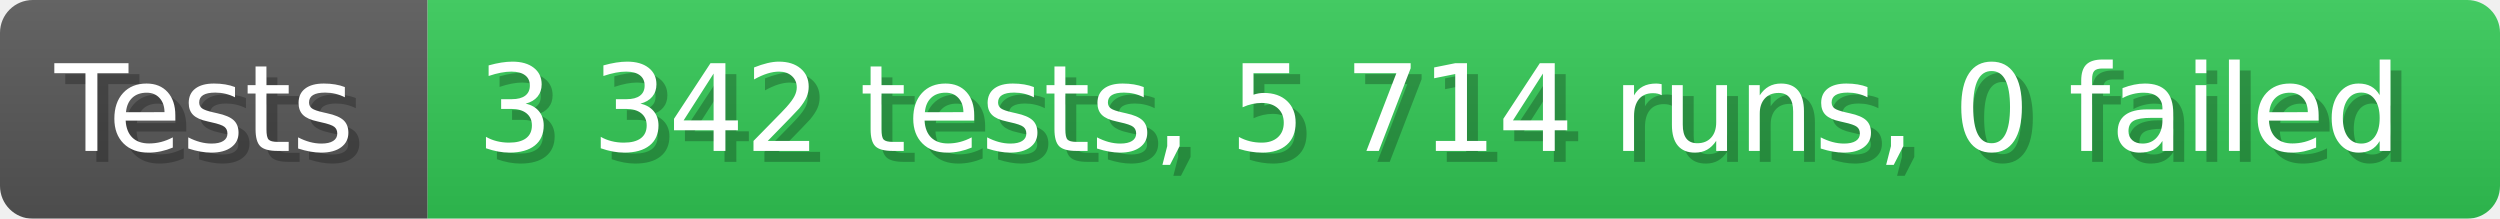
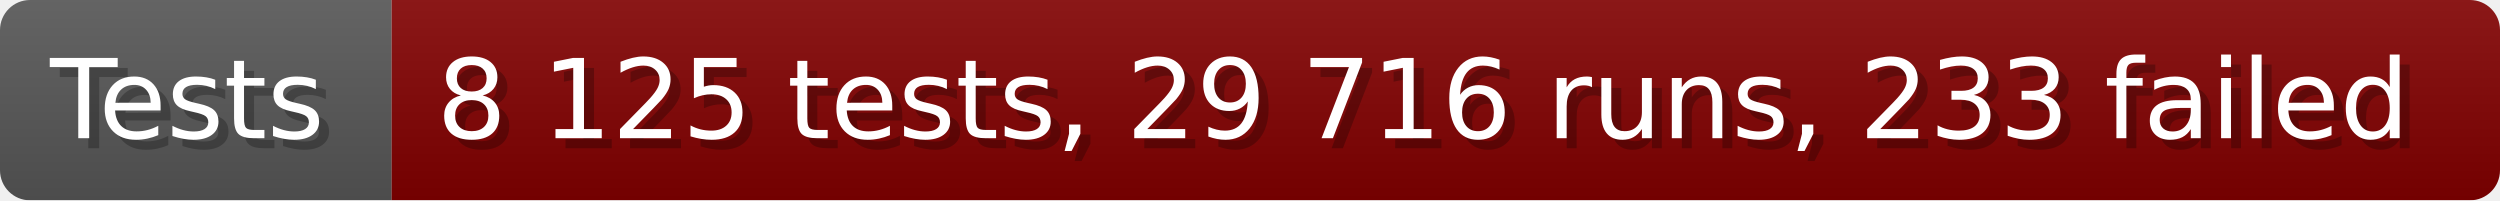
- <svg xmlns="http://www.w3.org/2000/svg" width="228.6" height="20" viewBox="0 0 2286 200" role="img" aria-label="Tests: 3 342 tests, 5 714 runs, 0 failed">
+ <svg xmlns="http://www.w3.org/2000/svg" width="249.6" height="20" viewBox="0 0 2496 200" role="img" aria-label="Tests: 8 125 tests, 29 716 runs, 233 failed">
  <linearGradient id="a" x2="0" y2="100%">
    <stop offset="0" stop-opacity=".1" stop-color="#EEE" />
    <stop offset="1" stop-opacity=".1" />
  </linearGradient>
  <mask id="m">
-     <rect width="2286" height="200" rx="30" fill="#FFF" />
+     <rect width="2496" height="200" rx="30" fill="#FFF" />
  </mask>
  <g mask="url(#m)">
    <rect width="391" height="200" fill="#555" />
-     <rect width="1895" height="200" fill="#31c653" x="391" />
-     <rect width="2286" height="200" fill="url(#a)" />
+     <rect width="2105" height="200" fill="#800000" x="391" />
+     <rect width="2496" height="200" fill="url(#a)" />
  </g>
  <g aria-hidden="true" fill="#fff" text-anchor="start" font-family="Verdana,DejaVu Sans,sans-serif" font-size="110">
    <text x="60" y="148" textLength="291" fill="#000" opacity="0.25">Tests</text>
    <text x="50" y="138" textLength="291">Tests</text>
-     <text x="446" y="148" textLength="1795" fill="#000" opacity="0.25">3 342 tests, 5 714 runs, 0 failed</text>
-     <text x="436" y="138" textLength="1795">3 342 tests, 5 714 runs, 0 failed</text>
+     <text x="446" y="148" textLength="2005" fill="#000" opacity="0.25">8 125 tests, 29 716 runs, 233 failed</text>
+     <text x="436" y="138" textLength="2005">8 125 tests, 29 716 runs, 233 failed</text>
  </g>
</svg>
